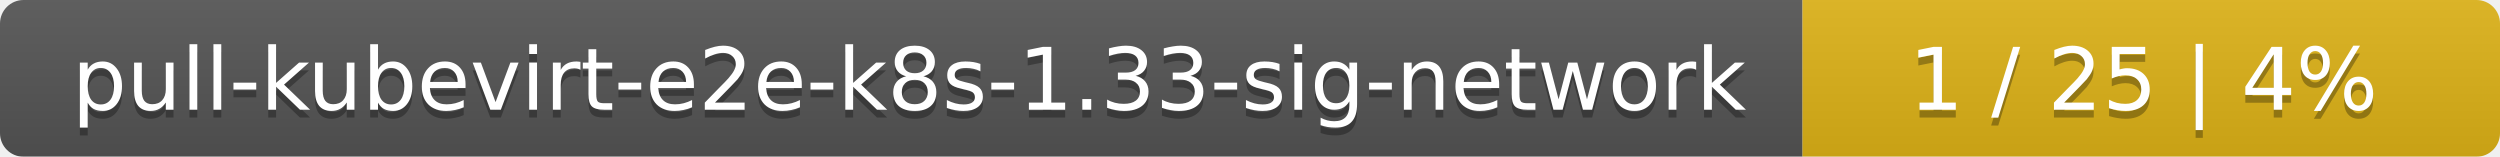
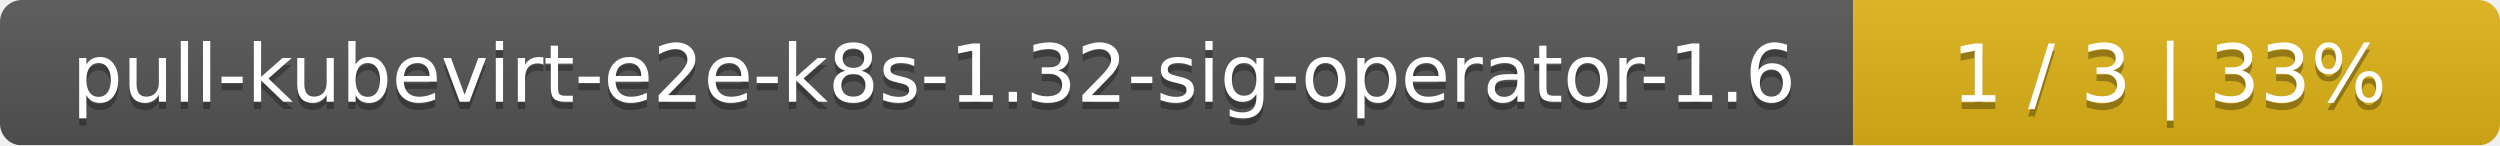
- <svg xmlns="http://www.w3.org/2000/svg" width="319" height="20">
+ <svg xmlns="http://www.w3.org/2000/svg" width="344" height="20">
  <linearGradient id="smooth" x2="0" y2="100%">
    <stop offset="0" stop-color="#bbb" stop-opacity=".1" />
    <stop offset="1" stop-opacity=".1" />
  </linearGradient>
  <mask id="round">
-     <rect width="319" height="20" rx="3" fill="#fff" />
+     <rect width="344" height="20" rx="3" fill="#fff" />
  </mask>
  <g mask="url(#round)">
-     <rect width="230" height="20" fill="#555" />
-     <rect x="230" width="89" height="20" fill="#dfb317" />
-     <rect width="319" height="20" fill="url(#smooth)" />
+     <rect width="255" height="20" fill="#555" />
+     <rect x="255" width="89" height="20" fill="#dfb317" />
+     <rect width="344" height="20" fill="url(#smooth)" />
  </g>
  <g fill="#fff" text-anchor="middle" font-family="DejaVu Sans,Verdana,Geneva,sans-serif" font-size="11">
-     <text x="116" y="15" fill="#010101" fill-opacity=".3">pull-kubevirt-e2e-k8s-1.33-sig-network</text>
-     <text x="116" y="14">pull-kubevirt-e2e-k8s-1.33-sig-network</text>
-     <text x="273.5" y="15" fill="#010101" fill-opacity=".3">1 / 25    |    4%</text>
-     <text x="273.5" y="14">1 / 25    |    4%</text>
+     <text x="128.5" y="15" fill="#010101" fill-opacity=".3">pull-kubevirt-e2e-k8s-1.32-sig-operator-1.6</text>
+     <text x="128.5" y="14">pull-kubevirt-e2e-k8s-1.32-sig-operator-1.6</text>
+     <text x="298.5" y="15" fill="#010101" fill-opacity=".3">1 / 3    |    33%</text>
+     <text x="298.5" y="14">1 / 3    |    33%</text>
  </g>
</svg>
